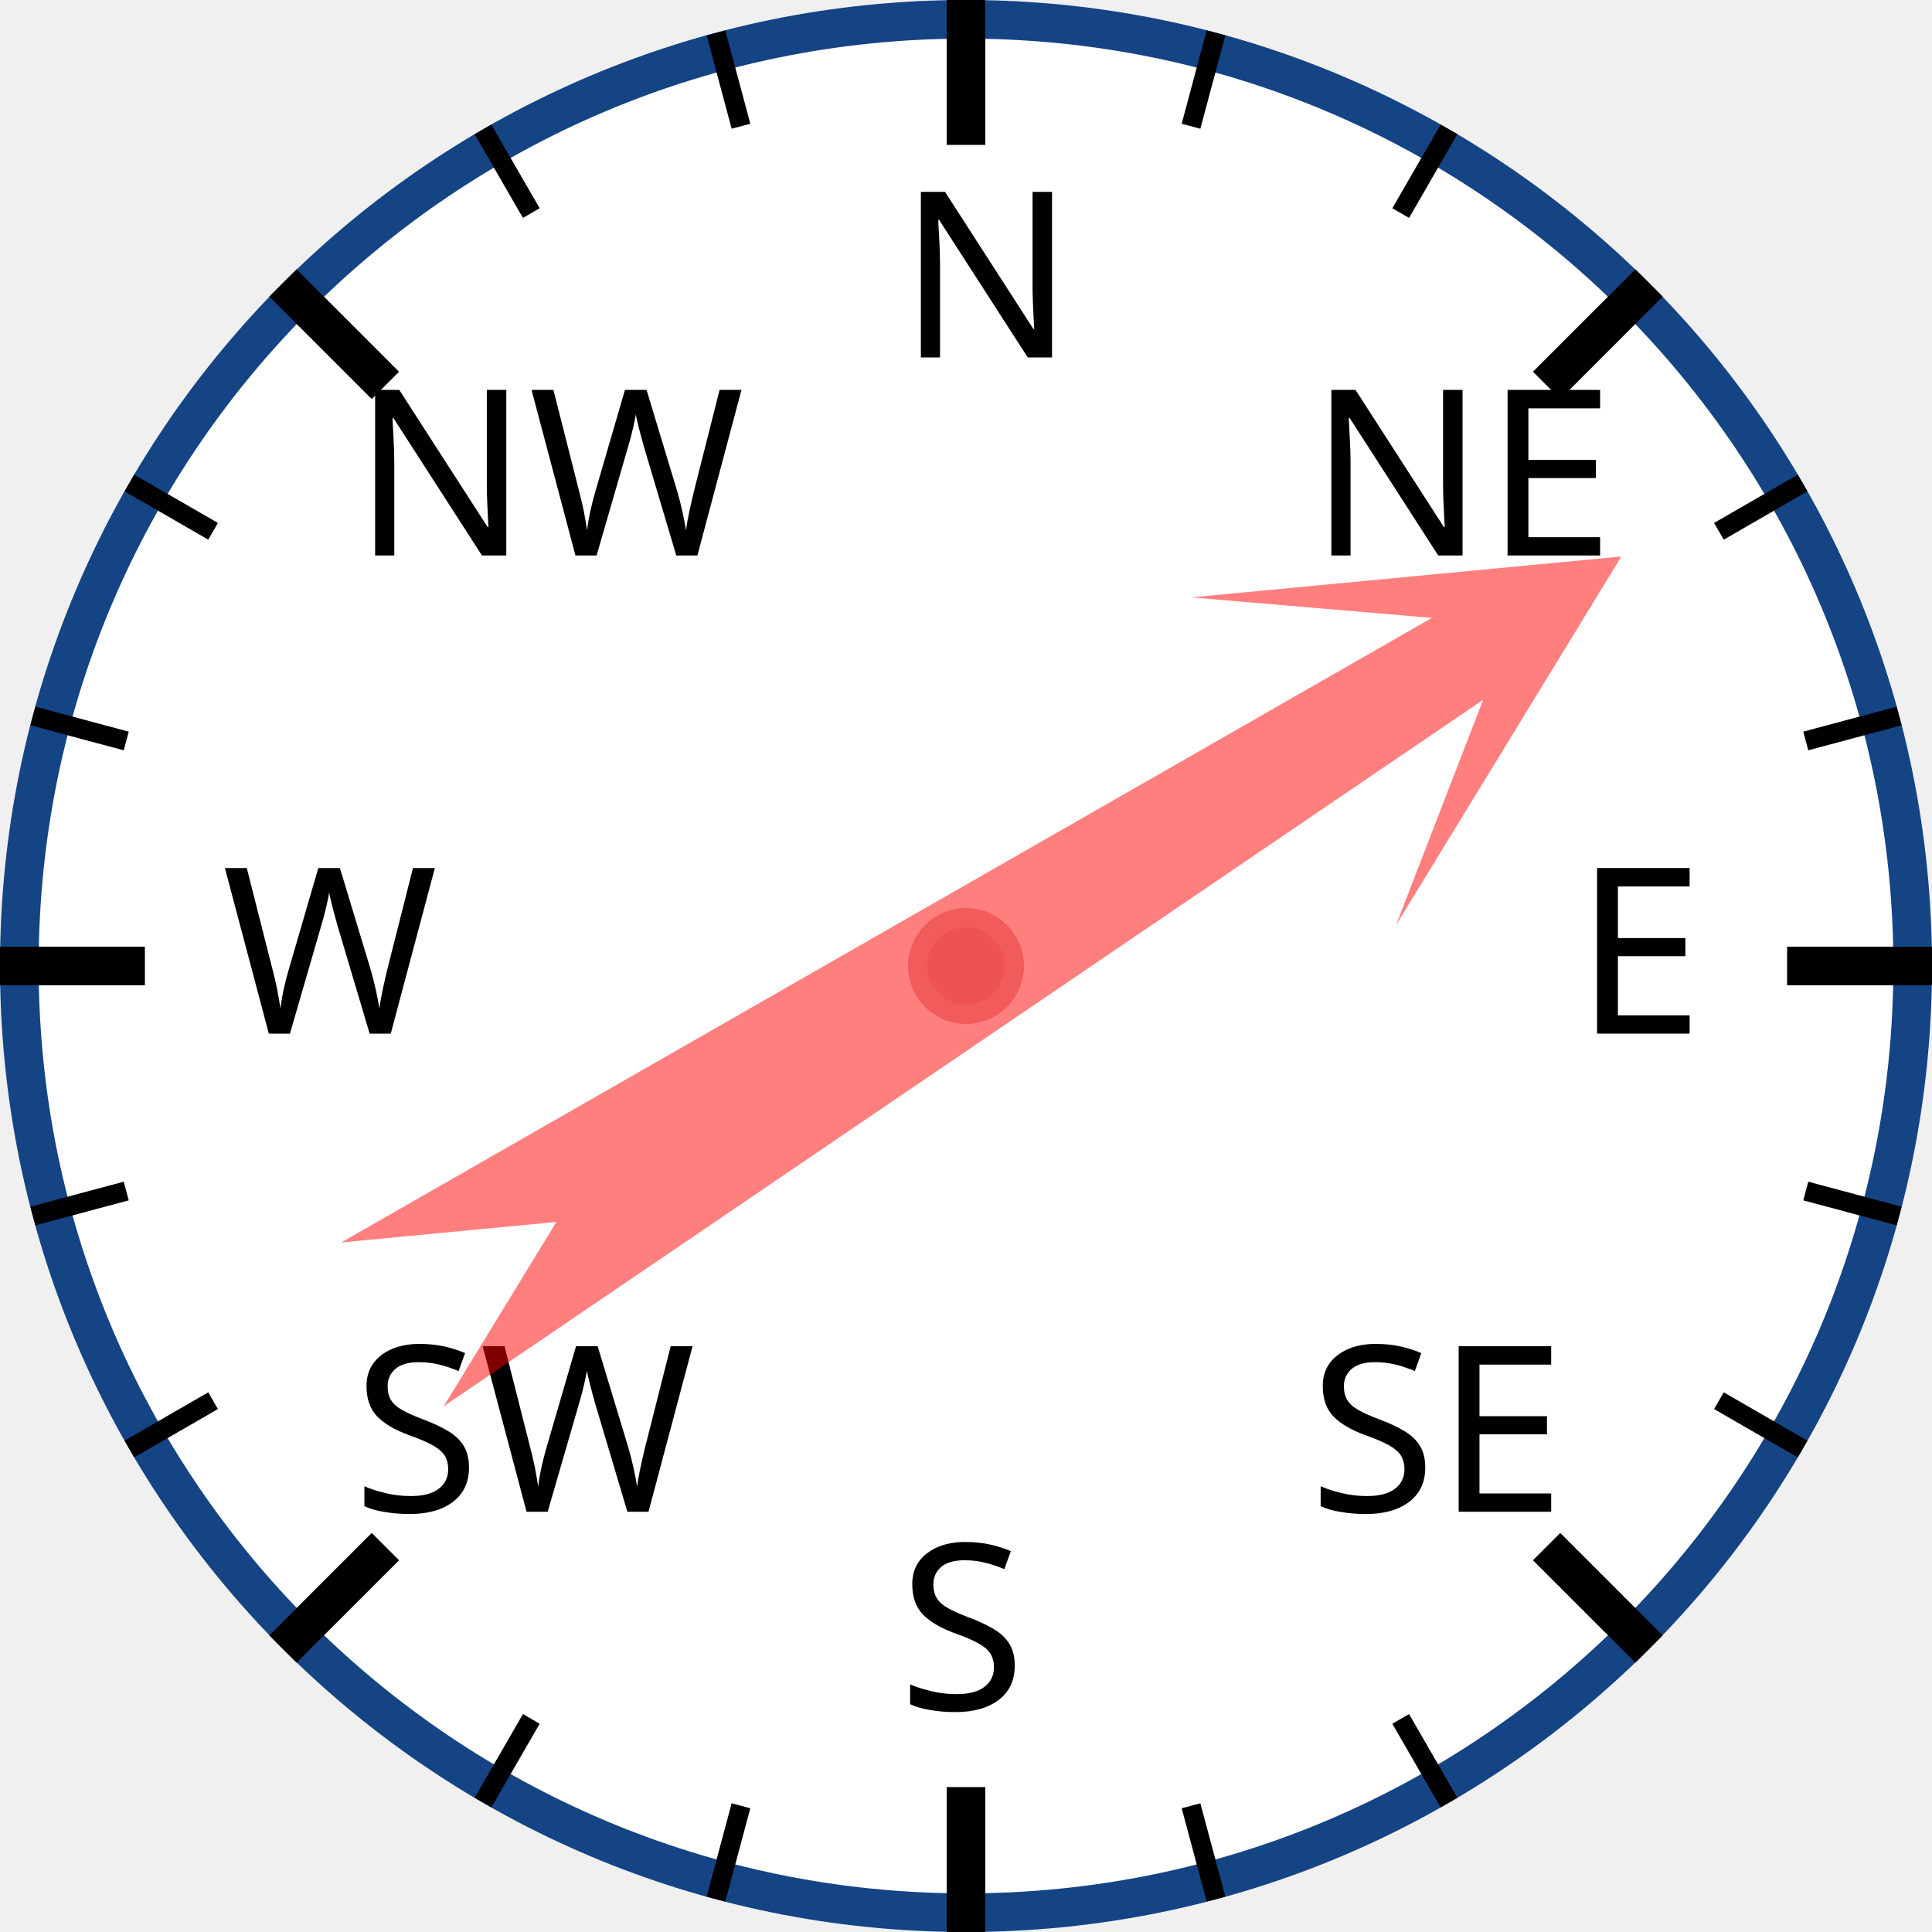
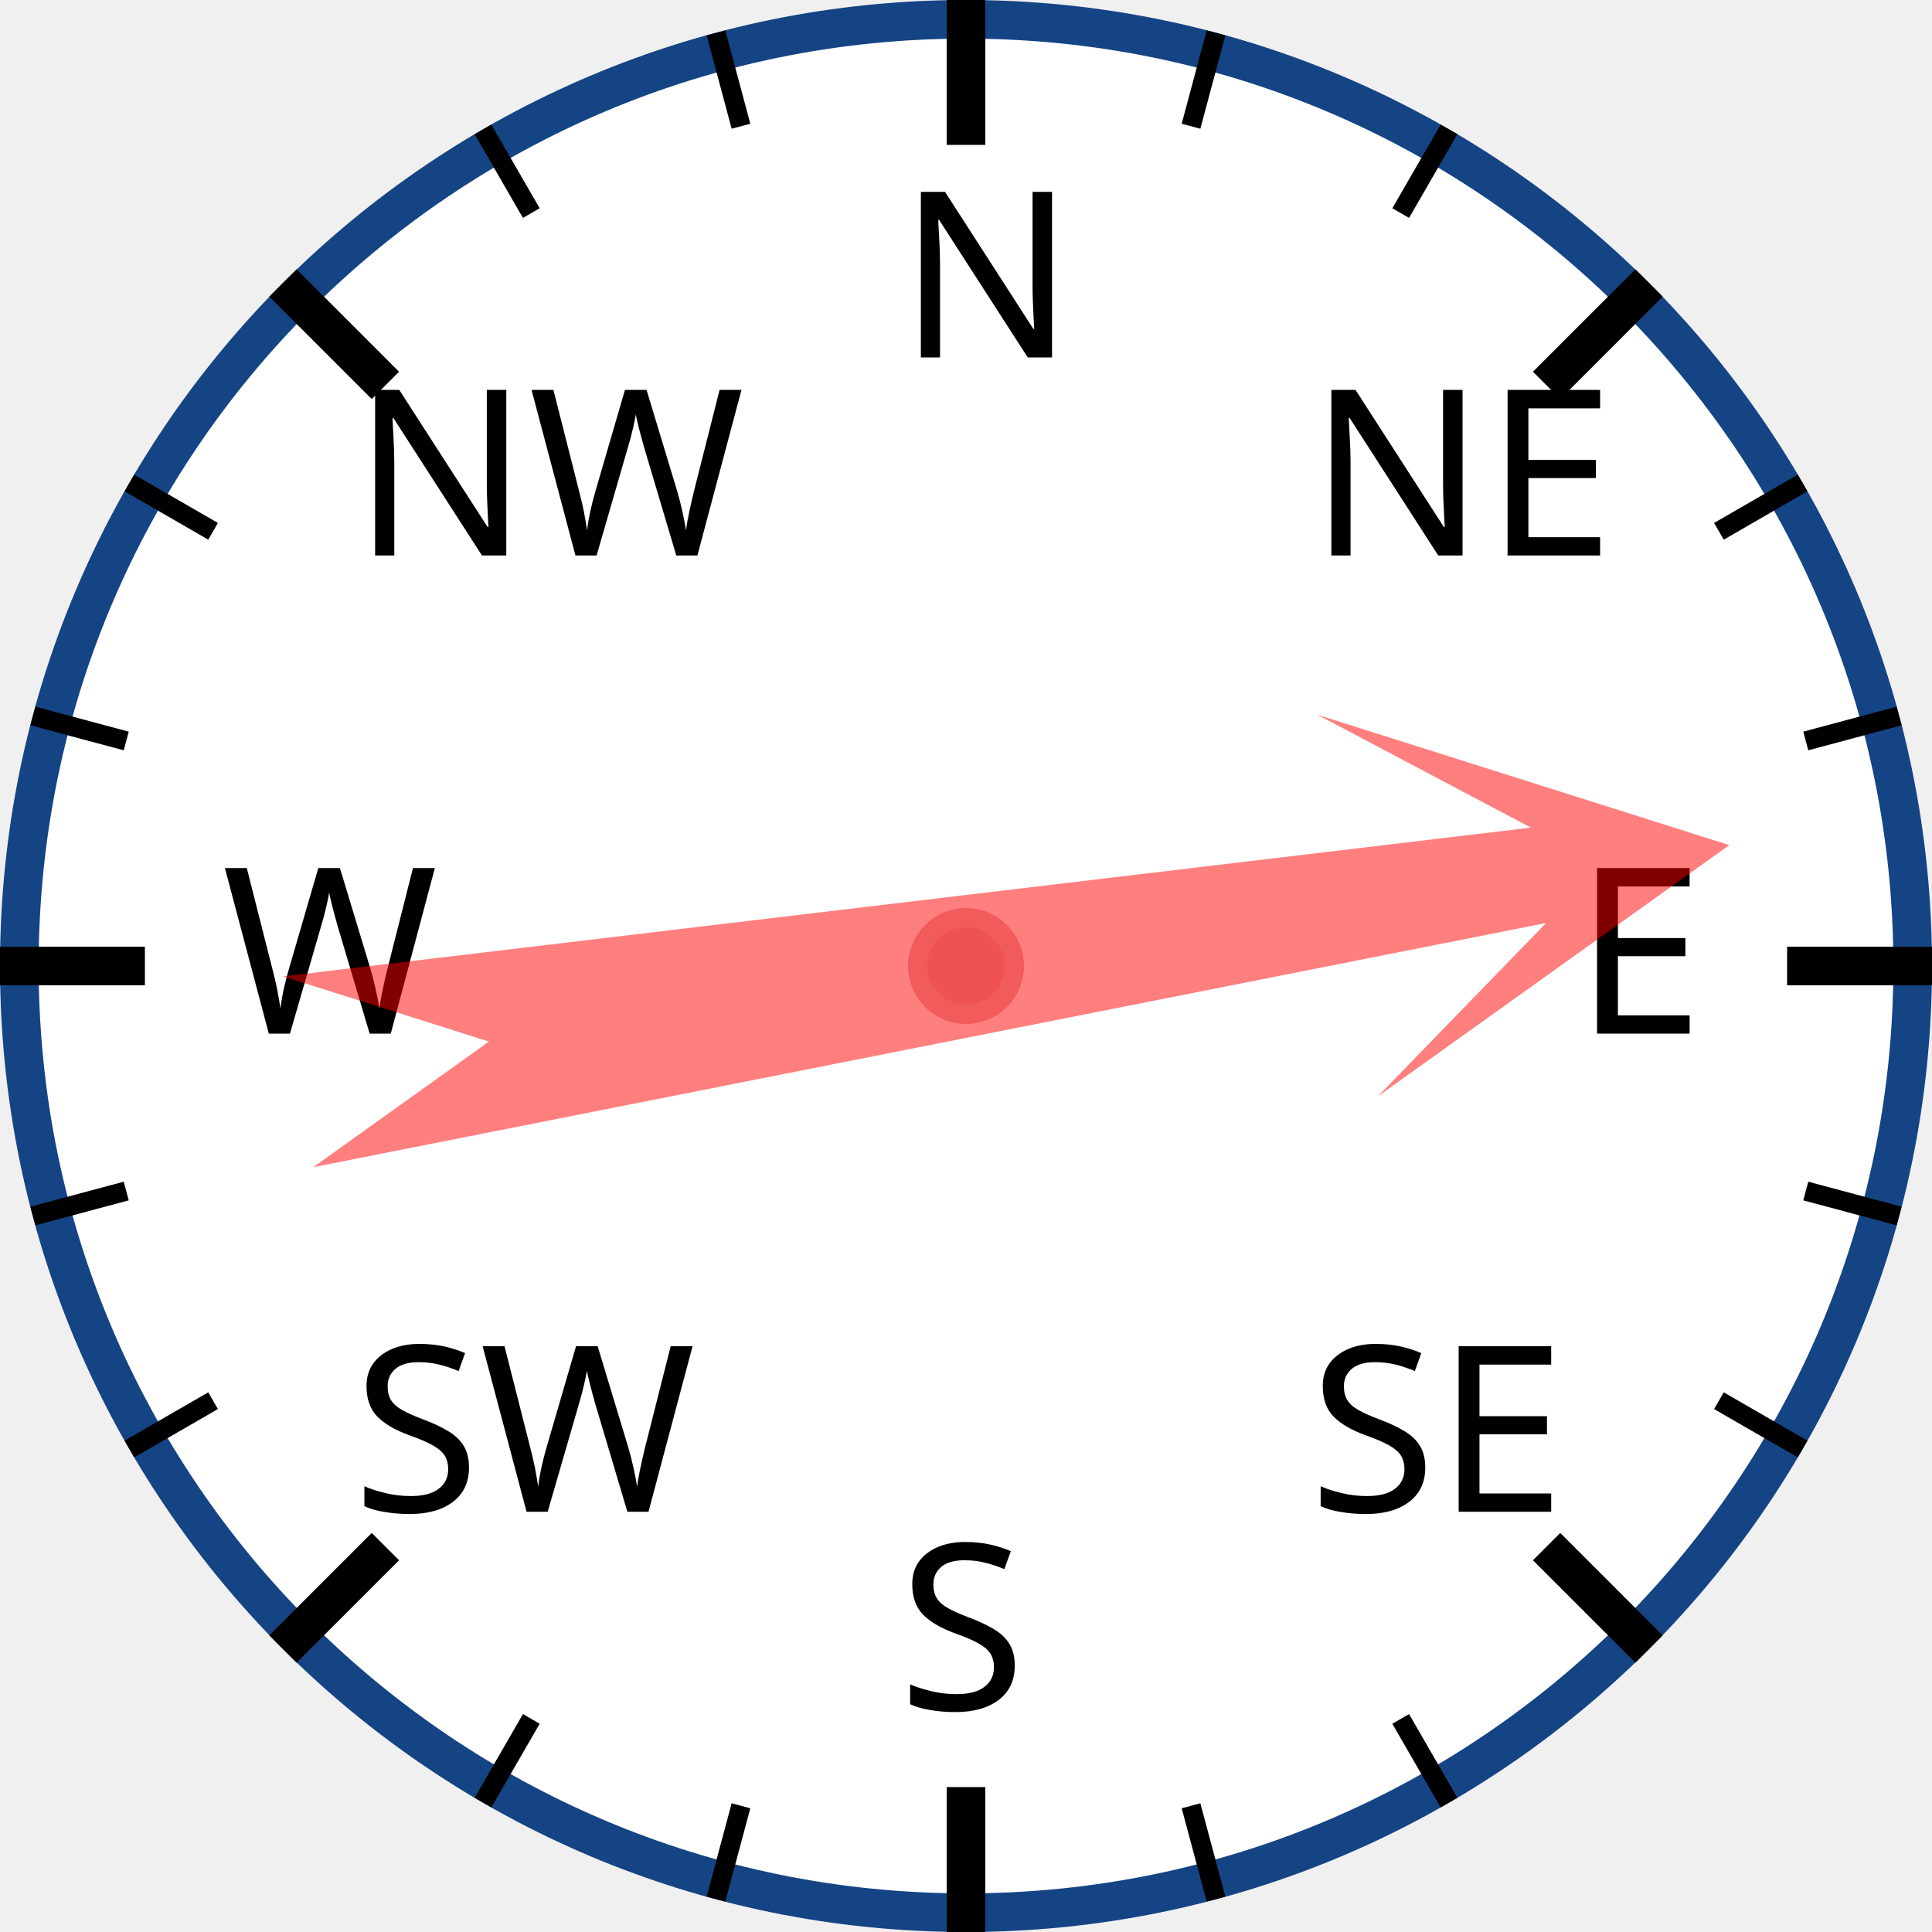
<svg xmlns="http://www.w3.org/2000/svg" width="120px" height="120px" viewBox="0 0 200 200">
  <circle cx="100" cy="100" r="98" style="fill: white; stroke: #154485; stroke-width: 4;" />
  <text x="93.0" y="37.0" style="font-family: sans-serif; font-size: 18pt;">N</text>
  <line x1="100.0" y1="0.0" x2="100.0" y2="15.0" style="stroke: black; stroke-width: 4;" />
  <line x1="74.118" y1="3.407" x2="76.706" y2="13.067" style="stroke: black; stroke-width: 2;" />
  <line x1="50" y1="13.397" x2="55" y2="22.058" style="stroke: black; stroke-width: 2;" />
  <text x="36.503" y="57.503" style="font-family: sans-serif; font-size: 18pt;">NW</text>
  <line x1="29.289" y1="29.289" x2="39.896" y2="39.896" style="stroke: black; stroke-width: 4;" />
  <line x1="13.397" y1="50" x2="22.058" y2="55" style="stroke: black; stroke-width: 2;" />
  <line x1="3.407" y1="74.118" x2="13.067" y2="76.706" style="stroke: black; stroke-width: 2;" />
  <text x="23.0" y="107.0" style="font-family: sans-serif; font-size: 18pt;">W</text>
  <line x1="0.0" y1="100.0" x2="15.0" y2="100.0" style="stroke: black; stroke-width: 4;" />
  <line x1="3.407" y1="125.882" x2="13.067" y2="123.294" style="stroke: black; stroke-width: 2;" />
  <line x1="13.397" y1="150" x2="22.058" y2="145" style="stroke: black; stroke-width: 2;" />
  <text x="36.503" y="156.497" style="font-family: sans-serif; font-size: 18pt;">SW</text>
  <line x1="29.289" y1="170.711" x2="39.896" y2="160.104" style="stroke: black; stroke-width: 4;" />
  <line x1="50" y1="186.603" x2="55" y2="177.942" style="stroke: black; stroke-width: 2;" />
  <line x1="74.118" y1="196.593" x2="76.706" y2="186.933" style="stroke: black; stroke-width: 2;" />
  <text x="93" y="177.0" style="font-family: sans-serif; font-size: 18pt;">S</text>
  <line x1="100" y1="200.0" x2="100" y2="185.0" style="stroke: black; stroke-width: 4;" />
  <line x1="125.882" y1="196.593" x2="123.294" y2="186.933" style="stroke: black; stroke-width: 2;" />
  <line x1="150.0" y1="186.603" x2="145.0" y2="177.942" style="stroke: black; stroke-width: 2;" />
  <text x="135.497" y="156.497" style="font-family: sans-serif; font-size: 18pt;">SE</text>
  <line x1="170.711" y1="170.711" x2="160.104" y2="160.104" style="stroke: black; stroke-width: 4;" />
  <line x1="186.603" y1="150" x2="177.942" y2="145" style="stroke: black; stroke-width: 2;" />
  <line x1="196.593" y1="125.882" x2="186.933" y2="123.294" style="stroke: black; stroke-width: 2;" />
  <text x="163.0" y="107" style="font-family: sans-serif; font-size: 18pt;">E</text>
  <line x1="200.0" y1="100" x2="185.0" y2="100" style="stroke: black; stroke-width: 4;" />
  <line x1="196.593" y1="74.118" x2="186.933" y2="76.706" style="stroke: black; stroke-width: 2;" />
  <line x1="186.603" y1="50" x2="177.942" y2="55" style="stroke: black; stroke-width: 2;" />
  <text x="135.497" y="57.503" style="font-family: sans-serif; font-size: 18pt;">NE</text>
  <line x1="170.711" y1="29.289" x2="160.104" y2="39.896" style="stroke: black; stroke-width: 4;" />
  <line x1="150" y1="13.397" x2="145" y2="22.058" style="stroke: black; stroke-width: 2;" />
  <line x1="125.882" y1="3.407" x2="123.294" y2="13.067" style="stroke: black; stroke-width: 2;" />
-   <polygon points="100 20 120 60 105 40 110 170 100 150 90 170 95 40 80 60" style="fill: red; fill-opacity: 0.5;" transform="rotate(58,100,100)" />
+   <polygon points="100 20 120 60 105 40 110 170 100 150 90 170 95 40 80 60" style="fill: red; fill-opacity: 0.5;" transform="rotate(81,100,100)" />
  <circle cx="100" cy="100" r="5" style="fill: #EE5252; stroke: #F25B5B; stroke-width: 2;" />
</svg>
